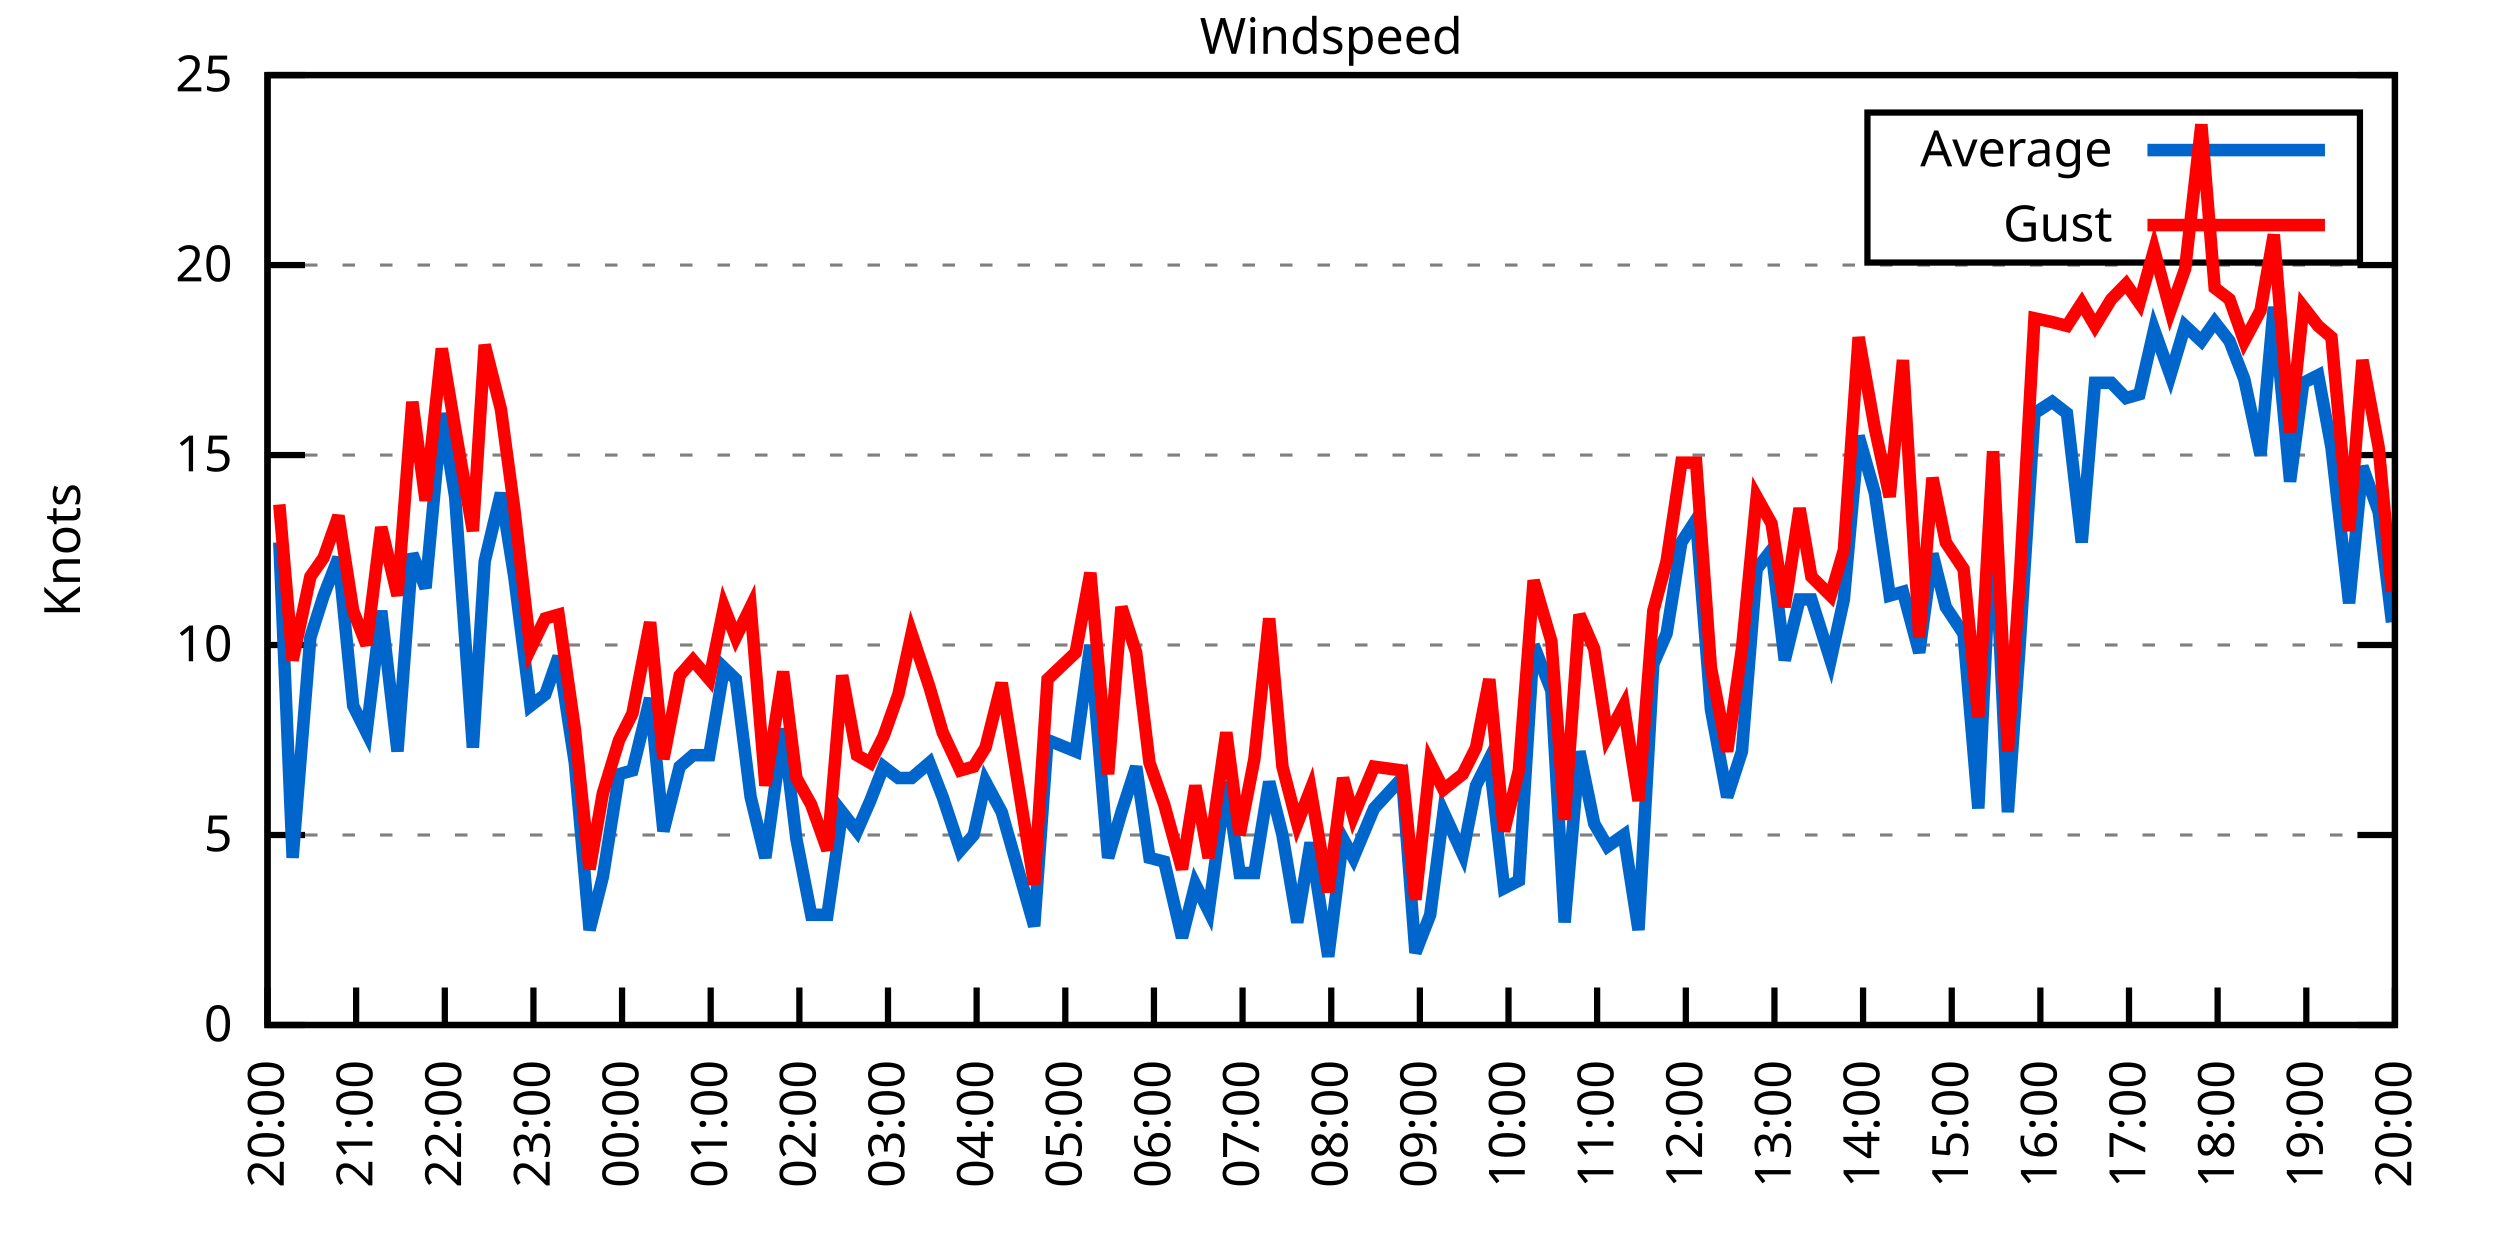
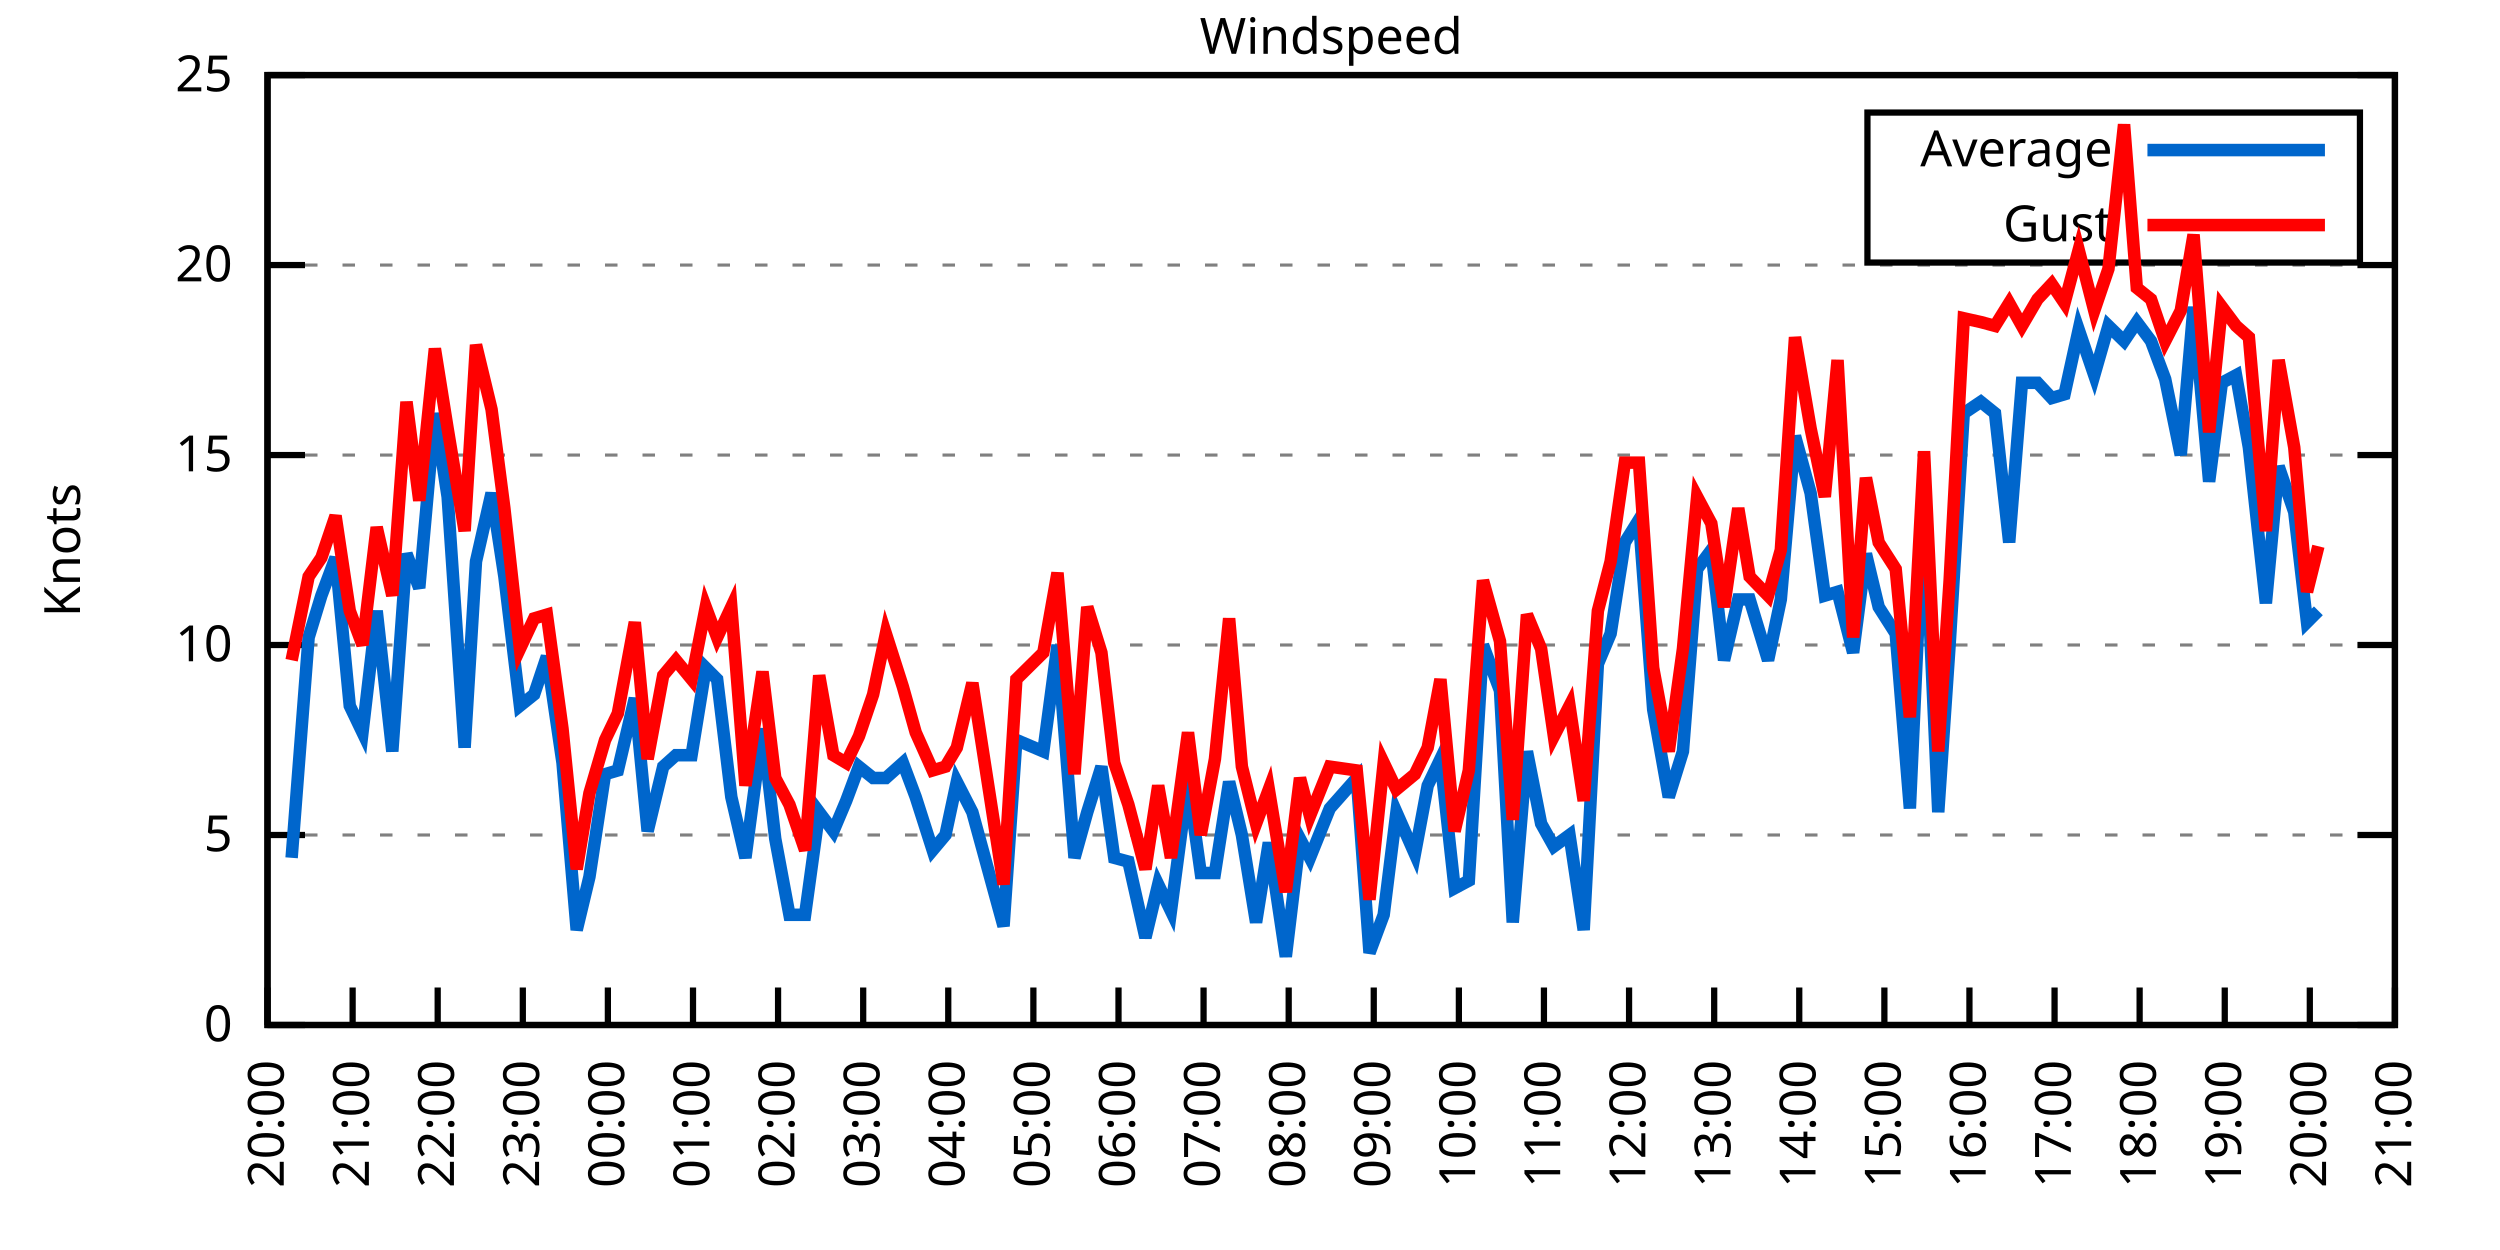
<svg xmlns="http://www.w3.org/2000/svg" xmlns:xlink="http://www.w3.org/1999/xlink" width="400" height="200" viewBox="0 0 400 200">
  <g id="gnuplot_canvas">
    <rect x="0" y="0" width="400" height="200" fill="none" />
    <defs>
      <circle id="gpDot" r="0.5" stroke-width="0.5" stroke="currentColor" />
      <path id="gpPt0" stroke-width="0.333" stroke="currentColor" d="M-1,0 h2 M0,-1 v2" />
      <path id="gpPt1" stroke-width="0.333" stroke="currentColor" d="M-1,-1 L1,1 M1,-1 L-1,1" />
      <path id="gpPt2" stroke-width="0.333" stroke="currentColor" d="M-1,0 L1,0 M0,-1 L0,1 M-1,-1 L1,1 M-1,1 L1,-1" />
      <rect id="gpPt3" stroke-width="0.333" stroke="currentColor" x="-1" y="-1" width="2" height="2" />
      <rect id="gpPt4" stroke-width="0.333" stroke="currentColor" fill="currentColor" x="-1" y="-1" width="2" height="2" />
      <circle id="gpPt5" stroke-width="0.333" stroke="currentColor" cx="0" cy="0" r="1" />
      <use xlink:href="#gpPt5" id="gpPt6" fill="currentColor" stroke="none" />
      <path id="gpPt7" stroke-width="0.333" stroke="currentColor" d="M0,-1.33 L-1.33,0.67 L1.33,0.67 z" />
      <use xlink:href="#gpPt7" id="gpPt8" fill="currentColor" stroke="none" />
      <use xlink:href="#gpPt7" id="gpPt9" stroke="currentColor" transform="rotate(180)" />
      <use xlink:href="#gpPt9" id="gpPt10" fill="currentColor" stroke="none" />
      <use xlink:href="#gpPt3" id="gpPt11" stroke="currentColor" transform="rotate(45)" />
      <use xlink:href="#gpPt11" id="gpPt12" fill="currentColor" stroke="none" />
      <path id="gpPt13" stroke-width="0.333" stroke="currentColor" d="M0,1.330 L1.265,0.411 L0.782,-1.067 L-0.782,-1.076 L-1.265,0.411 z" />
      <use xlink:href="#gpPt13" id="gpPt14" fill="currentColor" stroke="none" />
      <filter id="textbox" filterUnits="objectBoundingBox" x="0" y="0" height="1" width="1">
        <feFlood flood-color="white" flood-opacity="1" result="bgnd" />
        <feComposite in="SourceGraphic" in2="bgnd" operator="atop" />
      </filter>
      <filter id="greybox" filterUnits="objectBoundingBox" x="0" y="0" height="1" width="1">
        <feFlood flood-color="lightgrey" flood-opacity="1" result="grey" />
        <feComposite in="SourceGraphic" in2="grey" operator="atop" />
      </filter>
    </defs>
    <g fill="none" color="white" stroke="currentColor" stroke-width="1.00" stroke-linecap="butt" stroke-linejoin="miter">
</g>
    <g fill="none" color="black" stroke="currentColor" stroke-width="1.00" stroke-linecap="butt" stroke-linejoin="miter">
      <g stroke="none" shape-rendering="crispEdges">
        <polygon fill="rgb(255, 255, 255)" points="42.80,164.00 383.18,164.00 383.18,12.02 42.80,12.02 " />
      </g>
    </g>
    <g fill="none" color="black" stroke="currentColor" stroke-width="1.00" stroke-linecap="butt" stroke-linejoin="miter">
</g>
    <g fill="none" color="black" stroke="black" stroke-width="0.50" stroke-linecap="butt" stroke-linejoin="miter">
</g>
    <g fill="none" color="gray" stroke="currentColor" stroke-width="0.50" stroke-linecap="butt" stroke-linejoin="miter">
      <path stroke="gray" stroke-dasharray="2,4" class="gridline" d="M42.80,164.00 L383.19,164.00  " />
    </g>
    <g fill="none" color="gray" stroke="gray" stroke-width="1.00" stroke-linecap="butt" stroke-linejoin="miter">
</g>
    <g fill="none" color="black" stroke="currentColor" stroke-width="1.00" stroke-linecap="butt" stroke-linejoin="miter">
      <path stroke="black" d="M42.80,164.00 L48.80,164.00 M383.19,164.00 L377.19,164.00  " />
      <g transform="translate(37.20,166.60)" stroke="none" fill="black" font-family="Sans" font-size="8.00" text-anchor="end">
        <text>
          <tspan font-family="Sans"> 0</tspan>
        </text>
      </g>
    </g>
    <g fill="none" color="black" stroke="currentColor" stroke-width="1.00" stroke-linecap="butt" stroke-linejoin="miter">
</g>
    <g fill="none" color="black" stroke="black" stroke-width="0.50" stroke-linecap="butt" stroke-linejoin="miter">
</g>
    <g fill="none" color="gray" stroke="currentColor" stroke-width="0.50" stroke-linecap="butt" stroke-linejoin="miter">
      <path stroke="gray" stroke-dasharray="2,4" class="gridline" d="M42.80,133.60 L383.19,133.60  " />
    </g>
    <g fill="none" color="gray" stroke="gray" stroke-width="1.00" stroke-linecap="butt" stroke-linejoin="miter">
</g>
    <g fill="none" color="black" stroke="currentColor" stroke-width="1.00" stroke-linecap="butt" stroke-linejoin="miter">
      <path stroke="black" d="M42.80,133.60 L48.80,133.60 M383.19,133.60 L377.19,133.60  " />
      <g transform="translate(37.20,136.20)" stroke="none" fill="black" font-family="Sans" font-size="8.00" text-anchor="end">
        <text>
          <tspan font-family="Sans"> 5</tspan>
        </text>
      </g>
    </g>
    <g fill="none" color="black" stroke="currentColor" stroke-width="1.00" stroke-linecap="butt" stroke-linejoin="miter">
</g>
    <g fill="none" color="black" stroke="black" stroke-width="0.50" stroke-linecap="butt" stroke-linejoin="miter">
</g>
    <g fill="none" color="gray" stroke="currentColor" stroke-width="0.50" stroke-linecap="butt" stroke-linejoin="miter">
      <path stroke="gray" stroke-dasharray="2,4" class="gridline" d="M42.80,103.20 L383.19,103.20  " />
    </g>
    <g fill="none" color="gray" stroke="gray" stroke-width="1.00" stroke-linecap="butt" stroke-linejoin="miter">
</g>
    <g fill="none" color="black" stroke="currentColor" stroke-width="1.00" stroke-linecap="butt" stroke-linejoin="miter">
      <path stroke="black" d="M42.80,103.20 L48.80,103.20 M383.19,103.20 L377.19,103.20  " />
      <g transform="translate(37.20,105.80)" stroke="none" fill="black" font-family="Sans" font-size="8.00" text-anchor="end">
        <text>
          <tspan font-family="Sans"> 10</tspan>
        </text>
      </g>
    </g>
    <g fill="none" color="black" stroke="currentColor" stroke-width="1.00" stroke-linecap="butt" stroke-linejoin="miter">
</g>
    <g fill="none" color="black" stroke="black" stroke-width="0.50" stroke-linecap="butt" stroke-linejoin="miter">
</g>
    <g fill="none" color="gray" stroke="currentColor" stroke-width="0.50" stroke-linecap="butt" stroke-linejoin="miter">
      <path stroke="gray" stroke-dasharray="2,4" class="gridline" d="M42.80,72.81 L383.19,72.81  " />
    </g>
    <g fill="none" color="gray" stroke="gray" stroke-width="1.00" stroke-linecap="butt" stroke-linejoin="miter">
</g>
    <g fill="none" color="black" stroke="currentColor" stroke-width="1.00" stroke-linecap="butt" stroke-linejoin="miter">
      <path stroke="black" d="M42.80,72.81 L48.80,72.81 M383.19,72.81 L377.19,72.81  " />
      <g transform="translate(37.20,75.41)" stroke="none" fill="black" font-family="Sans" font-size="8.00" text-anchor="end">
        <text>
          <tspan font-family="Sans"> 15</tspan>
        </text>
      </g>
    </g>
    <g fill="none" color="black" stroke="currentColor" stroke-width="1.00" stroke-linecap="butt" stroke-linejoin="miter">
</g>
    <g fill="none" color="black" stroke="black" stroke-width="0.50" stroke-linecap="butt" stroke-linejoin="miter">
</g>
    <g fill="none" color="gray" stroke="currentColor" stroke-width="0.50" stroke-linecap="butt" stroke-linejoin="miter">
      <path stroke="gray" stroke-dasharray="2,4" class="gridline" d="M42.80,42.41 L383.19,42.41  " />
    </g>
    <g fill="none" color="gray" stroke="gray" stroke-width="1.00" stroke-linecap="butt" stroke-linejoin="miter">
</g>
    <g fill="none" color="black" stroke="currentColor" stroke-width="1.00" stroke-linecap="butt" stroke-linejoin="miter">
      <path stroke="black" d="M42.80,42.41 L48.80,42.41 M383.19,42.41 L377.19,42.41  " />
      <g transform="translate(37.20,45.01)" stroke="none" fill="black" font-family="Sans" font-size="8.00" text-anchor="end">
        <text>
          <tspan font-family="Sans"> 20</tspan>
        </text>
      </g>
    </g>
    <g fill="none" color="black" stroke="currentColor" stroke-width="1.00" stroke-linecap="butt" stroke-linejoin="miter">
</g>
    <g fill="none" color="black" stroke="black" stroke-width="0.50" stroke-linecap="butt" stroke-linejoin="miter">
</g>
    <g fill="none" color="gray" stroke="currentColor" stroke-width="0.50" stroke-linecap="butt" stroke-linejoin="miter">
      <path stroke="gray" stroke-dasharray="2,4" class="gridline" d="M42.80,12.01 L383.19,12.01  " />
    </g>
    <g fill="none" color="gray" stroke="gray" stroke-width="1.00" stroke-linecap="butt" stroke-linejoin="miter">
</g>
    <g fill="none" color="black" stroke="currentColor" stroke-width="1.00" stroke-linecap="butt" stroke-linejoin="miter">
      <path stroke="black" d="M42.80,12.01 L48.80,12.01 M383.19,12.01 L377.19,12.01  " />
      <g transform="translate(37.20,14.61)" stroke="none" fill="black" font-family="Sans" font-size="8.00" text-anchor="end">
        <text>
          <tspan font-family="Sans"> 25</tspan>
        </text>
      </g>
    </g>
    <g fill="none" color="black" stroke="currentColor" stroke-width="1.00" stroke-linecap="butt" stroke-linejoin="miter">
      <path stroke="black" d="M42.80,164.00 L42.80,158.00  " />
      <g transform="translate(45.40,169.60) rotate(270.00)" stroke="none" fill="black" font-family="Sans" font-size="8.00" text-anchor="end">
        <text>
          <tspan font-family="Sans">20:00</tspan>
        </text>
      </g>
    </g>
    <g fill="none" color="black" stroke="currentColor" stroke-width="1.00" stroke-linecap="butt" stroke-linejoin="miter">
-       <path stroke="black" d="M56.98,164.00 L56.98,158.00  " />
-       <g transform="translate(59.58,169.60) rotate(270.00)" stroke="none" fill="black" font-family="Sans" font-size="8.00" text-anchor="end">
+       <path stroke="black" d="M56.42,164.00 L56.42,158.00  " />
+       <g transform="translate(59.02,169.60) rotate(270.00)" stroke="none" fill="black" font-family="Sans" font-size="8.00" text-anchor="end">
        <text>
          <tspan font-family="Sans">21:00</tspan>
        </text>
      </g>
    </g>
    <g fill="none" color="black" stroke="currentColor" stroke-width="1.00" stroke-linecap="butt" stroke-linejoin="miter">
-       <path stroke="black" d="M71.17,164.00 L71.17,158.00  " />
-       <g transform="translate(73.77,169.60) rotate(270.00)" stroke="none" fill="black" font-family="Sans" font-size="8.00" text-anchor="end">
+       <path stroke="black" d="M70.03,164.00 L70.03,158.00  " />
+       <g transform="translate(72.63,169.60) rotate(270.00)" stroke="none" fill="black" font-family="Sans" font-size="8.00" text-anchor="end">
        <text>
          <tspan font-family="Sans">22:00</tspan>
        </text>
      </g>
    </g>
    <g fill="none" color="black" stroke="currentColor" stroke-width="1.00" stroke-linecap="butt" stroke-linejoin="miter">
-       <path stroke="black" d="M85.35,164.00 L85.35,158.00  " />
-       <g transform="translate(87.95,169.60) rotate(270.00)" stroke="none" fill="black" font-family="Sans" font-size="8.00" text-anchor="end">
+       <path stroke="black" d="M83.65,164.00 L83.65,158.00  " />
+       <g transform="translate(86.25,169.60) rotate(270.00)" stroke="none" fill="black" font-family="Sans" font-size="8.00" text-anchor="end">
        <text>
          <tspan font-family="Sans">23:00</tspan>
        </text>
      </g>
    </g>
    <g fill="none" color="black" stroke="currentColor" stroke-width="1.00" stroke-linecap="butt" stroke-linejoin="miter">
-       <path stroke="black" d="M99.53,164.00 L99.53,158.00  " />
-       <g transform="translate(102.13,169.60) rotate(270.00)" stroke="none" fill="black" font-family="Sans" font-size="8.00" text-anchor="end">
+       <path stroke="black" d="M97.26,164.00 L97.26,158.00  " />
+       <g transform="translate(99.86,169.60) rotate(270.00)" stroke="none" fill="black" font-family="Sans" font-size="8.00" text-anchor="end">
        <text>
          <tspan font-family="Sans">00:00</tspan>
        </text>
      </g>
    </g>
    <g fill="none" color="black" stroke="currentColor" stroke-width="1.00" stroke-linecap="butt" stroke-linejoin="miter">
-       <path stroke="black" d="M113.71,164.00 L113.71,158.00  " />
-       <g transform="translate(116.31,169.60) rotate(270.00)" stroke="none" fill="black" font-family="Sans" font-size="8.00" text-anchor="end">
+       <path stroke="black" d="M110.88,164.00 L110.88,158.00  " />
+       <g transform="translate(113.48,169.60) rotate(270.00)" stroke="none" fill="black" font-family="Sans" font-size="8.00" text-anchor="end">
        <text>
          <tspan font-family="Sans">01:00</tspan>
        </text>
      </g>
    </g>
    <g fill="none" color="black" stroke="currentColor" stroke-width="1.00" stroke-linecap="butt" stroke-linejoin="miter">
-       <path stroke="black" d="M127.90,164.00 L127.90,158.00  " />
-       <g transform="translate(130.50,169.60) rotate(270.00)" stroke="none" fill="black" font-family="Sans" font-size="8.00" text-anchor="end">
+       <path stroke="black" d="M124.49,164.00 L124.49,158.00  " />
+       <g transform="translate(127.09,169.60) rotate(270.00)" stroke="none" fill="black" font-family="Sans" font-size="8.00" text-anchor="end">
        <text>
          <tspan font-family="Sans">02:00</tspan>
        </text>
      </g>
    </g>
    <g fill="none" color="black" stroke="currentColor" stroke-width="1.00" stroke-linecap="butt" stroke-linejoin="miter">
-       <path stroke="black" d="M142.08,164.00 L142.08,158.00  " />
-       <g transform="translate(144.68,169.60) rotate(270.00)" stroke="none" fill="black" font-family="Sans" font-size="8.00" text-anchor="end">
+       <path stroke="black" d="M138.11,164.00 L138.11,158.00  " />
+       <g transform="translate(140.71,169.60) rotate(270.00)" stroke="none" fill="black" font-family="Sans" font-size="8.00" text-anchor="end">
        <text>
          <tspan font-family="Sans">03:00</tspan>
        </text>
      </g>
    </g>
    <g fill="none" color="black" stroke="currentColor" stroke-width="1.00" stroke-linecap="butt" stroke-linejoin="miter">
-       <path stroke="black" d="M156.26,164.00 L156.26,158.00  " />
-       <g transform="translate(158.86,169.60) rotate(270.00)" stroke="none" fill="black" font-family="Sans" font-size="8.00" text-anchor="end">
+       <path stroke="black" d="M151.72,164.00 L151.72,158.00  " />
+       <g transform="translate(154.32,169.60) rotate(270.00)" stroke="none" fill="black" font-family="Sans" font-size="8.00" text-anchor="end">
        <text>
          <tspan font-family="Sans">04:00</tspan>
        </text>
      </g>
    </g>
    <g fill="none" color="black" stroke="currentColor" stroke-width="1.00" stroke-linecap="butt" stroke-linejoin="miter">
-       <path stroke="black" d="M170.45,164.00 L170.45,158.00  " />
-       <g transform="translate(173.05,169.60) rotate(270.00)" stroke="none" fill="black" font-family="Sans" font-size="8.00" text-anchor="end">
+       <path stroke="black" d="M165.34,164.00 L165.34,158.00  " />
+       <g transform="translate(167.94,169.60) rotate(270.00)" stroke="none" fill="black" font-family="Sans" font-size="8.00" text-anchor="end">
        <text>
          <tspan font-family="Sans">05:00</tspan>
        </text>
      </g>
    </g>
    <g fill="none" color="black" stroke="currentColor" stroke-width="1.00" stroke-linecap="butt" stroke-linejoin="miter">
-       <path stroke="black" d="M184.63,164.00 L184.63,158.00  " />
-       <g transform="translate(187.23,169.60) rotate(270.00)" stroke="none" fill="black" font-family="Sans" font-size="8.00" text-anchor="end">
+       <path stroke="black" d="M178.96,164.00 L178.96,158.00  " />
+       <g transform="translate(181.56,169.60) rotate(270.00)" stroke="none" fill="black" font-family="Sans" font-size="8.00" text-anchor="end">
        <text>
          <tspan font-family="Sans">06:00</tspan>
        </text>
      </g>
    </g>
    <g fill="none" color="black" stroke="currentColor" stroke-width="1.00" stroke-linecap="butt" stroke-linejoin="miter">
-       <path stroke="black" d="M198.81,164.00 L198.81,158.00  " />
-       <g transform="translate(201.41,169.60) rotate(270.00)" stroke="none" fill="black" font-family="Sans" font-size="8.00" text-anchor="end">
+       <path stroke="black" d="M192.57,164.00 L192.57,158.00  " />
+       <g transform="translate(195.17,169.60) rotate(270.00)" stroke="none" fill="black" font-family="Sans" font-size="8.00" text-anchor="end">
        <text>
          <tspan font-family="Sans">07:00</tspan>
        </text>
      </g>
    </g>
    <g fill="none" color="black" stroke="currentColor" stroke-width="1.00" stroke-linecap="butt" stroke-linejoin="miter">
-       <path stroke="black" d="M213.00,164.00 L213.00,158.00  " />
-       <g transform="translate(215.60,169.60) rotate(270.00)" stroke="none" fill="black" font-family="Sans" font-size="8.00" text-anchor="end">
+       <path stroke="black" d="M206.19,164.00 L206.19,158.00  " />
+       <g transform="translate(208.79,169.60) rotate(270.00)" stroke="none" fill="black" font-family="Sans" font-size="8.00" text-anchor="end">
        <text>
          <tspan font-family="Sans">08:00</tspan>
        </text>
      </g>
    </g>
    <g fill="none" color="black" stroke="currentColor" stroke-width="1.00" stroke-linecap="butt" stroke-linejoin="miter">
-       <path stroke="black" d="M227.18,164.00 L227.18,158.00  " />
-       <g transform="translate(229.78,169.60) rotate(270.00)" stroke="none" fill="black" font-family="Sans" font-size="8.00" text-anchor="end">
+       <path stroke="black" d="M219.80,164.00 L219.80,158.00  " />
+       <g transform="translate(222.40,169.60) rotate(270.00)" stroke="none" fill="black" font-family="Sans" font-size="8.00" text-anchor="end">
        <text>
          <tspan font-family="Sans">09:00</tspan>
        </text>
      </g>
    </g>
    <g fill="none" color="black" stroke="currentColor" stroke-width="1.00" stroke-linecap="butt" stroke-linejoin="miter">
-       <path stroke="black" d="M241.36,164.00 L241.36,158.00  " />
-       <g transform="translate(243.96,169.60) rotate(270.00)" stroke="none" fill="black" font-family="Sans" font-size="8.00" text-anchor="end">
+       <path stroke="black" d="M233.42,164.00 L233.42,158.00  " />
+       <g transform="translate(236.02,169.60) rotate(270.00)" stroke="none" fill="black" font-family="Sans" font-size="8.00" text-anchor="end">
        <text>
          <tspan font-family="Sans">10:00</tspan>
        </text>
      </g>
    </g>
    <g fill="none" color="black" stroke="currentColor" stroke-width="1.00" stroke-linecap="butt" stroke-linejoin="miter">
-       <path stroke="black" d="M255.54,164.00 L255.54,158.00  " />
-       <g transform="translate(258.14,169.60) rotate(270.00)" stroke="none" fill="black" font-family="Sans" font-size="8.00" text-anchor="end">
+       <path stroke="black" d="M247.03,164.00 L247.03,158.00  " />
+       <g transform="translate(249.63,169.60) rotate(270.00)" stroke="none" fill="black" font-family="Sans" font-size="8.00" text-anchor="end">
        <text>
          <tspan font-family="Sans">11:00</tspan>
        </text>
      </g>
    </g>
    <g fill="none" color="black" stroke="currentColor" stroke-width="1.00" stroke-linecap="butt" stroke-linejoin="miter">
-       <path stroke="black" d="M269.73,164.00 L269.73,158.00  " />
-       <g transform="translate(272.33,169.60) rotate(270.00)" stroke="none" fill="black" font-family="Sans" font-size="8.00" text-anchor="end">
+       <path stroke="black" d="M260.65,164.00 L260.65,158.00  " />
+       <g transform="translate(263.25,169.60) rotate(270.00)" stroke="none" fill="black" font-family="Sans" font-size="8.00" text-anchor="end">
        <text>
          <tspan font-family="Sans">12:00</tspan>
        </text>
      </g>
    </g>
    <g fill="none" color="black" stroke="currentColor" stroke-width="1.00" stroke-linecap="butt" stroke-linejoin="miter">
-       <path stroke="black" d="M283.91,164.00 L283.91,158.00  " />
-       <g transform="translate(286.51,169.60) rotate(270.00)" stroke="none" fill="black" font-family="Sans" font-size="8.00" text-anchor="end">
+       <path stroke="black" d="M274.27,164.00 L274.27,158.00  " />
+       <g transform="translate(276.87,169.60) rotate(270.00)" stroke="none" fill="black" font-family="Sans" font-size="8.00" text-anchor="end">
        <text>
          <tspan font-family="Sans">13:00</tspan>
        </text>
      </g>
    </g>
    <g fill="none" color="black" stroke="currentColor" stroke-width="1.00" stroke-linecap="butt" stroke-linejoin="miter">
-       <path stroke="black" d="M298.09,164.00 L298.09,158.00  " />
-       <g transform="translate(300.69,169.60) rotate(270.00)" stroke="none" fill="black" font-family="Sans" font-size="8.00" text-anchor="end">
+       <path stroke="black" d="M287.88,164.00 L287.88,158.00  " />
+       <g transform="translate(290.48,169.60) rotate(270.00)" stroke="none" fill="black" font-family="Sans" font-size="8.00" text-anchor="end">
        <text>
          <tspan font-family="Sans">14:00</tspan>
        </text>
      </g>
    </g>
    <g fill="none" color="black" stroke="currentColor" stroke-width="1.00" stroke-linecap="butt" stroke-linejoin="miter">
-       <path stroke="black" d="M312.28,164.00 L312.28,158.00  " />
-       <g transform="translate(314.88,169.60) rotate(270.00)" stroke="none" fill="black" font-family="Sans" font-size="8.00" text-anchor="end">
+       <path stroke="black" d="M301.50,164.00 L301.50,158.00  " />
+       <g transform="translate(304.10,169.60) rotate(270.00)" stroke="none" fill="black" font-family="Sans" font-size="8.00" text-anchor="end">
        <text>
          <tspan font-family="Sans">15:00</tspan>
        </text>
      </g>
    </g>
    <g fill="none" color="black" stroke="currentColor" stroke-width="1.00" stroke-linecap="butt" stroke-linejoin="miter">
-       <path stroke="black" d="M326.46,164.00 L326.46,158.00  " />
-       <g transform="translate(329.06,169.60) rotate(270.00)" stroke="none" fill="black" font-family="Sans" font-size="8.00" text-anchor="end">
+       <path stroke="black" d="M315.11,164.00 L315.11,158.00  " />
+       <g transform="translate(317.71,169.60) rotate(270.00)" stroke="none" fill="black" font-family="Sans" font-size="8.00" text-anchor="end">
        <text>
          <tspan font-family="Sans">16:00</tspan>
        </text>
      </g>
    </g>
    <g fill="none" color="black" stroke="currentColor" stroke-width="1.00" stroke-linecap="butt" stroke-linejoin="miter">
-       <path stroke="black" d="M340.64,164.00 L340.64,158.00  " />
-       <g transform="translate(343.24,169.60) rotate(270.00)" stroke="none" fill="black" font-family="Sans" font-size="8.00" text-anchor="end">
+       <path stroke="black" d="M328.73,164.00 L328.73,158.00  " />
+       <g transform="translate(331.33,169.60) rotate(270.00)" stroke="none" fill="black" font-family="Sans" font-size="8.00" text-anchor="end">
        <text>
          <tspan font-family="Sans">17:00</tspan>
        </text>
      </g>
    </g>
    <g fill="none" color="black" stroke="currentColor" stroke-width="1.00" stroke-linecap="butt" stroke-linejoin="miter">
-       <path stroke="black" d="M354.82,164.00 L354.82,158.00  " />
-       <g transform="translate(357.42,169.60) rotate(270.00)" stroke="none" fill="black" font-family="Sans" font-size="8.00" text-anchor="end">
+       <path stroke="black" d="M342.34,164.00 L342.34,158.00  " />
+       <g transform="translate(344.94,169.60) rotate(270.00)" stroke="none" fill="black" font-family="Sans" font-size="8.00" text-anchor="end">
        <text>
          <tspan font-family="Sans">18:00</tspan>
        </text>
      </g>
    </g>
    <g fill="none" color="black" stroke="currentColor" stroke-width="1.00" stroke-linecap="butt" stroke-linejoin="miter">
-       <path stroke="black" d="M369.01,164.00 L369.01,158.00  " />
-       <g transform="translate(371.61,169.60) rotate(270.00)" stroke="none" fill="black" font-family="Sans" font-size="8.00" text-anchor="end">
+       <path stroke="black" d="M355.96,164.00 L355.96,158.00  " />
+       <g transform="translate(358.56,169.60) rotate(270.00)" stroke="none" fill="black" font-family="Sans" font-size="8.00" text-anchor="end">
        <text>
          <tspan font-family="Sans">19:00</tspan>
+         </text>
+       </g>
+     </g>
+     <g fill="none" color="black" stroke="currentColor" stroke-width="1.00" stroke-linecap="butt" stroke-linejoin="miter">
+       <path stroke="black" d="M369.57,164.00 L369.57,158.00  " />
+       <g transform="translate(372.17,169.60) rotate(270.00)" stroke="none" fill="black" font-family="Sans" font-size="8.00" text-anchor="end">
+         <text>
+           <tspan font-family="Sans">20:00</tspan>
        </text>
      </g>
    </g>
    <g fill="none" color="black" stroke="currentColor" stroke-width="1.00" stroke-linecap="butt" stroke-linejoin="miter">
      <path stroke="black" d="M383.19,164.00 L383.19,158.00  " />
      <g transform="translate(385.79,169.60) rotate(270.00)" stroke="none" fill="black" font-family="Sans" font-size="8.00" text-anchor="end">
        <text>
-           <tspan font-family="Sans">20:00</tspan>
+           <tspan font-family="Sans">21:00</tspan>
        </text>
      </g>
    </g>
    <g fill="none" color="black" stroke="currentColor" stroke-width="1.00" stroke-linecap="butt" stroke-linejoin="miter">
</g>
    <g fill="none" color="black" stroke="currentColor" stroke-width="1.00" stroke-linecap="butt" stroke-linejoin="miter">
      <path stroke="black" d="M42.80,12.01 L42.80,164.00 L383.19,164.00 L383.19,12.01 L42.80,12.01 Z  " />
    </g>
    <g fill="none" color="black" stroke="currentColor" stroke-width="1.00" stroke-linecap="butt" stroke-linejoin="miter">
</g>
    <g fill="none" color="black" stroke="currentColor" stroke-width="1.00" stroke-linecap="butt" stroke-linejoin="miter">
      <path stroke="black" d="M298.79,42.01 L298.79,18.01 L377.59,18.01 L377.59,42.01 L298.79,42.01 Z  " />
    </g>
    <g id="Windspeed_plot_1">
      <g fill="none" color="white" stroke="black" stroke-width="2.00" stroke-linecap="butt" stroke-linejoin="miter">
</g>
      <g fill="none" color="black" stroke="currentColor" stroke-width="2.00" stroke-linecap="butt" stroke-linejoin="miter">
        <g transform="translate(337.99,26.61)" stroke="none" fill="black" font-family="Sans" font-size="8.00" text-anchor="end">
          <text>
            <tspan font-family="Sans">Average</tspan>
          </text>
        </g>
      </g>
      <g fill="none" color="black" stroke="currentColor" stroke-width="2.00" stroke-linecap="butt" stroke-linejoin="miter">
-         <path stroke="rgb(  0, 102, 204)" d="M343.59,24.01 L371.99,24.01 M44.69,86.79 L46.82,137.25 L49.66,101.99 L51.78,95.30 L54.15,89.22 L56.51,112.93   L58.64,117.19 L61.00,97.73 L63.60,120.23 L65.97,88.61 L68.09,94.08 L70.69,66.12 L72.82,79.49 L75.66,119.62   L77.55,89.83 L80.15,78.89 L82.28,92.26 L84.88,112.93 L87.24,111.11 L89.37,105.03 L91.97,122.05 L94.33,148.80   L96.46,140.29 L99.06,123.87 L101.19,123.27 L104.02,111.72 L106.15,132.99 L108.75,122.66 L110.88,120.83 L113.48,120.83   L115.84,106.85 L117.73,108.68 L120.10,127.52 L122.46,137.25 L125.30,116.58 L127.42,134.21 L129.79,146.37 L132.39,146.37   L134.75,129.95 L137.12,132.99 L139.24,128.13 L141.37,122.66 L143.74,124.48 L145.86,124.48 L148.70,122.05 L150.83,127.52   L153.66,136.03 L155.79,133.60 L157.68,125.09 L160.28,129.95 L165.48,148.19 L167.61,118.40 L172.10,120.23 L174.46,103.20   L177.30,137.25 L179.43,129.95 L181.79,122.66 L183.92,137.25 L186.28,137.86 L189.12,150.02 L191.25,141.51 L193.38,145.76   L196.21,125.09 L198.34,139.68 L200.70,139.68 L203.07,125.09 L205.19,133.60 L207.56,147.59 L209.69,134.82 L212.52,153.06   L214.89,134.21 L216.54,137.25 L219.85,129.35 L224.34,124.48 L226.47,152.45 L228.83,146.37 L230.96,129.95 L234.03,136.64   L236.16,125.70 L238.29,121.44 L240.65,142.11 L243.02,140.90 L245.38,103.20 L248.22,110.50 L250.34,147.59 L252.71,120.23   L255.07,131.78 L257.20,135.43 L259.80,133.60 L262.16,148.80 L264.53,106.24 L266.65,101.38 L269.02,86.79 L271.38,83.14   L273.75,113.54 L276.35,127.52 L278.71,120.23 L281.07,91.04 L283.44,88.00 L285.56,105.64 L287.93,95.91 L289.82,95.91   L292.89,105.64 L295.02,95.91 L297.38,69.77 L299.98,78.89 L302.35,95.30 L304.47,94.69 L307.08,104.42 L309.20,88.61   L311.33,97.12 L314.17,101.38 L316.53,129.35 L318.89,79.49 L321.26,129.95 L323.15,103.20 L325.51,66.12 L328.35,64.29   L330.71,66.12 L333.08,86.79 L335.20,61.25 L337.80,61.25 L340.17,63.69 L342.30,63.08 L344.66,52.74 L347.26,60.04   L349.62,52.14 L352.22,54.57 L354.35,51.53 L356.72,54.57 L359.08,60.65 L361.68,72.81 L363.81,49.10 L366.41,77.06   L368.53,61.25 L370.90,60.04 L373.03,71.59 L375.86,96.52 L377.99,74.63 L380.59,81.93 L382.72,99.56  " />
+         <path stroke="rgb(  0, 102, 204)" d="M343.59,24.01 L371.99,24.01 M46.66,137.25 L49.38,101.99 L51.42,95.30 L53.69,89.22 L55.96,112.93 L58.00,117.19   L60.27,97.73 L62.77,120.23 L65.04,88.61 L67.08,94.08 L69.58,66.12 L71.62,79.49 L74.34,119.62 L76.16,89.83   L78.65,78.89 L80.70,92.26 L83.19,112.93 L85.46,111.11 L87.50,105.03 L90.00,122.05 L92.27,148.80 L94.31,140.29   L96.81,123.87 L98.85,123.27 L101.57,111.72 L103.62,132.99 L106.11,122.66 L108.15,120.83 L110.65,120.83 L112.92,106.85   L114.74,108.68 L117.01,127.52 L119.27,137.25 L122.00,116.58 L124.04,134.21 L126.31,146.37 L128.81,146.37 L131.07,129.95   L133.34,132.99 L135.39,128.13 L137.43,122.66 L139.70,124.48 L141.74,124.48 L144.46,122.05 L146.51,127.52 L149.23,136.03   L151.27,133.60 L153.09,125.09 L155.58,129.95 L160.57,148.19 L162.62,118.40 L166.93,120.23 L169.20,103.20 L171.92,137.25   L173.96,129.95 L176.23,122.66 L178.28,137.25 L180.54,137.86 L183.27,150.02 L185.31,141.51 L187.35,145.76 L190.08,125.09   L192.12,139.68 L194.39,139.68 L196.66,125.09 L198.70,133.60 L200.97,147.59 L203.01,134.82 L205.73,153.06 L208.00,134.21   L209.59,137.25 L212.77,129.35 L217.08,124.48 L219.12,152.45 L221.39,146.37 L223.43,129.95 L226.38,136.64 L228.43,125.70   L230.47,121.44 L232.74,142.11 L235.01,140.90 L237.28,103.20 L240.00,110.50 L242.04,147.59 L244.31,120.23 L246.58,131.78   L248.62,135.43 L251.12,133.60 L253.39,148.80 L255.66,106.24 L257.70,101.38 L259.97,86.79 L262.24,83.14 L264.51,113.54   L267.00,127.52 L269.27,120.23 L271.54,91.04 L273.81,88.00 L275.85,105.64 L278.12,95.91 L279.94,95.91 L282.89,105.64   L284.93,95.91 L287.20,69.77 L289.70,78.89 L291.97,95.30 L294.01,94.69 L296.50,104.42 L298.55,88.61 L300.59,97.12   L303.31,101.38 L305.58,129.35 L307.85,79.49 L310.12,129.95 L311.94,103.20 L314.20,66.12 L316.93,64.29 L319.20,66.12   L321.47,86.79 L323.51,61.25 L326.00,61.25 L328.27,63.69 L330.32,63.08 L332.59,52.74 L335.08,60.04 L337.35,52.14   L339.85,54.57 L341.89,51.53 L344.16,54.57 L346.43,60.65 L348.92,72.81 L350.97,49.10 L353.46,77.06 L355.50,61.25   L357.77,60.04 L359.82,71.59 L362.54,96.52 L364.58,74.63 L367.08,81.93 L369.12,99.56 L370.94,97.73  " />
      </g>
    </g>
    <g id="Windspeed_plot_2">
      <g fill="none" color="black" stroke="currentColor" stroke-width="2.00" stroke-linecap="butt" stroke-linejoin="miter">
        <g transform="translate(337.99,38.61)" stroke="none" fill="black" font-family="Sans" font-size="8.00" text-anchor="end">
          <text>
            <tspan font-family="Sans">Gust</tspan>
          </text>
        </g>
      </g>
      <g fill="none" color="black" stroke="currentColor" stroke-width="2.00" stroke-linecap="butt" stroke-linejoin="miter">
-         <path stroke="rgb(255,   0,   0)" d="M343.59,36.01 L371.99,36.01 M44.69,80.71 L46.82,105.64 L49.66,92.26 L51.78,89.22 L54.15,82.53 L56.51,97.73   L58.64,103.20 L61.00,84.36 L63.60,95.30 L65.97,64.29 L68.09,80.10 L70.69,55.78 L72.82,68.55 L75.66,84.97   L77.55,55.18 L80.15,65.51 L82.28,81.32 L84.88,103.81 L87.24,98.95 L89.37,98.34 L91.97,116.58 L94.33,139.07   L96.46,126.91 L99.06,118.40 L101.19,114.15 L104.02,99.56 L106.15,121.44 L108.75,108.07 L110.88,105.64 L113.48,108.68   L115.84,97.12 L117.73,101.99 L120.10,97.12 L122.46,125.70 L125.30,107.46 L127.42,124.48 L129.79,128.74 L132.39,136.03   L134.75,108.07 L137.12,120.83 L139.24,122.05 L141.37,117.80 L143.74,111.11 L145.86,101.38 L148.70,109.89 L150.83,117.19   L153.66,123.27 L155.79,122.66 L157.68,119.62 L160.28,109.28 L165.48,141.51 L167.61,108.68 L172.10,104.42 L174.46,91.65   L177.30,123.87 L179.43,97.12 L181.79,104.42 L183.92,122.05 L186.28,128.74 L189.12,139.07 L191.25,125.70 L193.38,137.25   L196.21,117.19 L198.34,133.60 L200.70,121.44 L203.07,98.95 L205.19,122.66 L207.56,131.78 L209.69,126.31 L212.52,142.72   L214.89,124.48 L216.54,130.56 L219.85,122.66 L224.34,123.27 L226.47,143.94 L228.83,122.05 L230.96,126.31 L234.03,123.87   L236.16,119.62 L238.29,108.68 L240.65,132.99 L243.02,123.27 L245.38,92.87 L248.22,102.60 L250.34,131.17 L252.71,98.34   L255.07,103.81 L257.20,117.80 L259.80,112.93 L262.16,128.13 L264.53,97.73 L266.65,89.83 L269.02,74.02 L271.38,74.02   L273.75,106.85 L276.35,120.23 L278.71,103.81 L281.07,79.49 L283.44,83.75 L285.56,97.12 L287.93,81.32 L289.82,92.26   L292.89,95.30 L295.02,88.00 L297.38,53.96 L299.98,68.55 L302.35,79.49 L304.47,57.61 L307.08,101.99 L309.20,76.45   L311.33,86.79 L314.17,91.04 L316.53,114.76 L318.89,72.20 L321.26,120.23 L323.15,92.87 L325.51,50.92 L328.35,51.53   L330.71,52.14 L333.08,48.49 L335.20,52.14 L337.80,47.88 L340.17,45.45 L342.30,48.49 L344.66,39.98 L347.26,49.70   L349.62,43.02 L352.22,19.91 L354.35,46.06 L356.72,47.88 L359.08,54.57 L361.68,49.70 L363.81,37.54 L366.41,69.16   L368.53,49.10 L370.90,52.14 L373.03,53.96 L375.86,84.97 L377.99,57.61 L380.59,71.59 L382.72,94.69  " />
+         <path stroke="rgb(255,   0,   0)" d="M343.59,36.01 L371.99,36.01 M46.66,105.64 L49.38,92.26 L51.42,89.22 L53.69,82.53 L55.96,97.73 L58.00,103.20   L60.27,84.36 L62.77,95.30 L65.04,64.29 L67.08,80.10 L69.58,55.78 L71.62,68.55 L74.34,84.97 L76.16,55.18   L78.65,65.51 L80.70,81.32 L83.19,103.81 L85.46,98.95 L87.50,98.34 L90.00,116.58 L92.27,139.07 L94.31,126.91   L96.81,118.40 L98.85,114.15 L101.57,99.56 L103.62,121.44 L106.11,108.07 L108.15,105.64 L110.65,108.68 L112.92,97.12   L114.74,101.99 L117.01,97.12 L119.27,125.70 L122.00,107.46 L124.04,124.48 L126.31,128.74 L128.81,136.03 L131.07,108.07   L133.34,120.83 L135.39,122.05 L137.43,117.80 L139.70,111.11 L141.74,101.38 L144.46,109.89 L146.51,117.19 L149.23,123.27   L151.27,122.66 L153.09,119.62 L155.58,109.28 L160.57,141.51 L162.62,108.68 L166.93,104.42 L169.20,91.65 L171.92,123.87   L173.96,97.12 L176.23,104.42 L178.28,122.05 L180.54,128.74 L183.27,139.07 L185.31,125.70 L187.35,137.25 L190.08,117.19   L192.12,133.60 L194.39,121.44 L196.66,98.95 L198.70,122.66 L200.97,131.78 L203.01,126.31 L205.73,142.72 L208.00,124.48   L209.59,130.56 L212.77,122.66 L217.08,123.27 L219.12,143.94 L221.39,122.05 L223.43,126.31 L226.38,123.87 L228.43,119.62   L230.47,108.68 L232.74,132.99 L235.01,123.27 L237.28,92.87 L240.00,102.60 L242.04,131.17 L244.31,98.34 L246.58,103.81   L248.62,117.80 L251.12,112.93 L253.39,128.13 L255.66,97.73 L257.70,89.83 L259.97,74.02 L262.24,74.02 L264.51,106.85   L267.00,120.23 L269.27,103.81 L271.54,79.49 L273.81,83.75 L275.85,97.12 L278.12,81.32 L279.94,92.26 L282.89,95.30   L284.93,88.00 L287.20,53.96 L289.70,68.55 L291.97,79.49 L294.01,57.61 L296.50,101.99 L298.55,76.45 L300.59,86.79   L303.31,91.04 L305.58,114.76 L307.85,72.20 L310.12,120.23 L311.94,92.87 L314.20,50.92 L316.93,51.53 L319.20,52.14   L321.47,48.49 L323.51,52.14 L326.00,47.88 L328.27,45.45 L330.32,48.49 L332.59,39.98 L335.08,49.70 L337.35,43.02   L339.85,19.91 L341.89,46.06 L344.16,47.88 L346.43,54.57 L348.92,49.70 L350.97,37.54 L353.46,69.16 L355.50,49.10   L357.77,52.14 L359.82,53.96 L362.54,84.97 L364.58,57.61 L367.08,71.59 L369.12,94.69 L370.94,87.40  " />
      </g>
    </g>
    <g fill="none" color="black" stroke="currentColor" stroke-width="2.00" stroke-linecap="butt" stroke-linejoin="miter">
</g>
    <g fill="none" color="black" stroke="black" stroke-width="1.00" stroke-linecap="butt" stroke-linejoin="miter">
</g>
    <g fill="none" color="black" stroke="currentColor" stroke-width="1.00" stroke-linecap="butt" stroke-linejoin="miter">
      <path stroke="black" d="M42.80,12.01 L42.80,164.00 L383.19,164.00 L383.19,12.01 L42.80,12.01 Z  " />
      <g transform="translate(12.80,88.01) rotate(270.00)" stroke="none" fill="black" font-family="Sans" font-size="8.00" text-anchor="middle">
        <text>
          <tspan font-family="Sans">Knots</tspan>
        </text>
      </g>
    </g>
    <g fill="none" color="black" stroke="currentColor" stroke-width="1.00" stroke-linecap="butt" stroke-linejoin="miter">
</g>
    <g fill="none" color="black" stroke="currentColor" stroke-width="1.00" stroke-linecap="butt" stroke-linejoin="miter">
      <g transform="translate(212.99,8.61)" stroke="none" fill="black" font-family="Sans" font-size="8.00" text-anchor="middle">
        <text>
          <tspan font-family="Sans">Windspeed</tspan>
        </text>
      </g>
    </g>
    <g fill="none" color="black" stroke="currentColor" stroke-width="1.00" stroke-linecap="butt" stroke-linejoin="miter">
</g>
  </g>
</svg>
